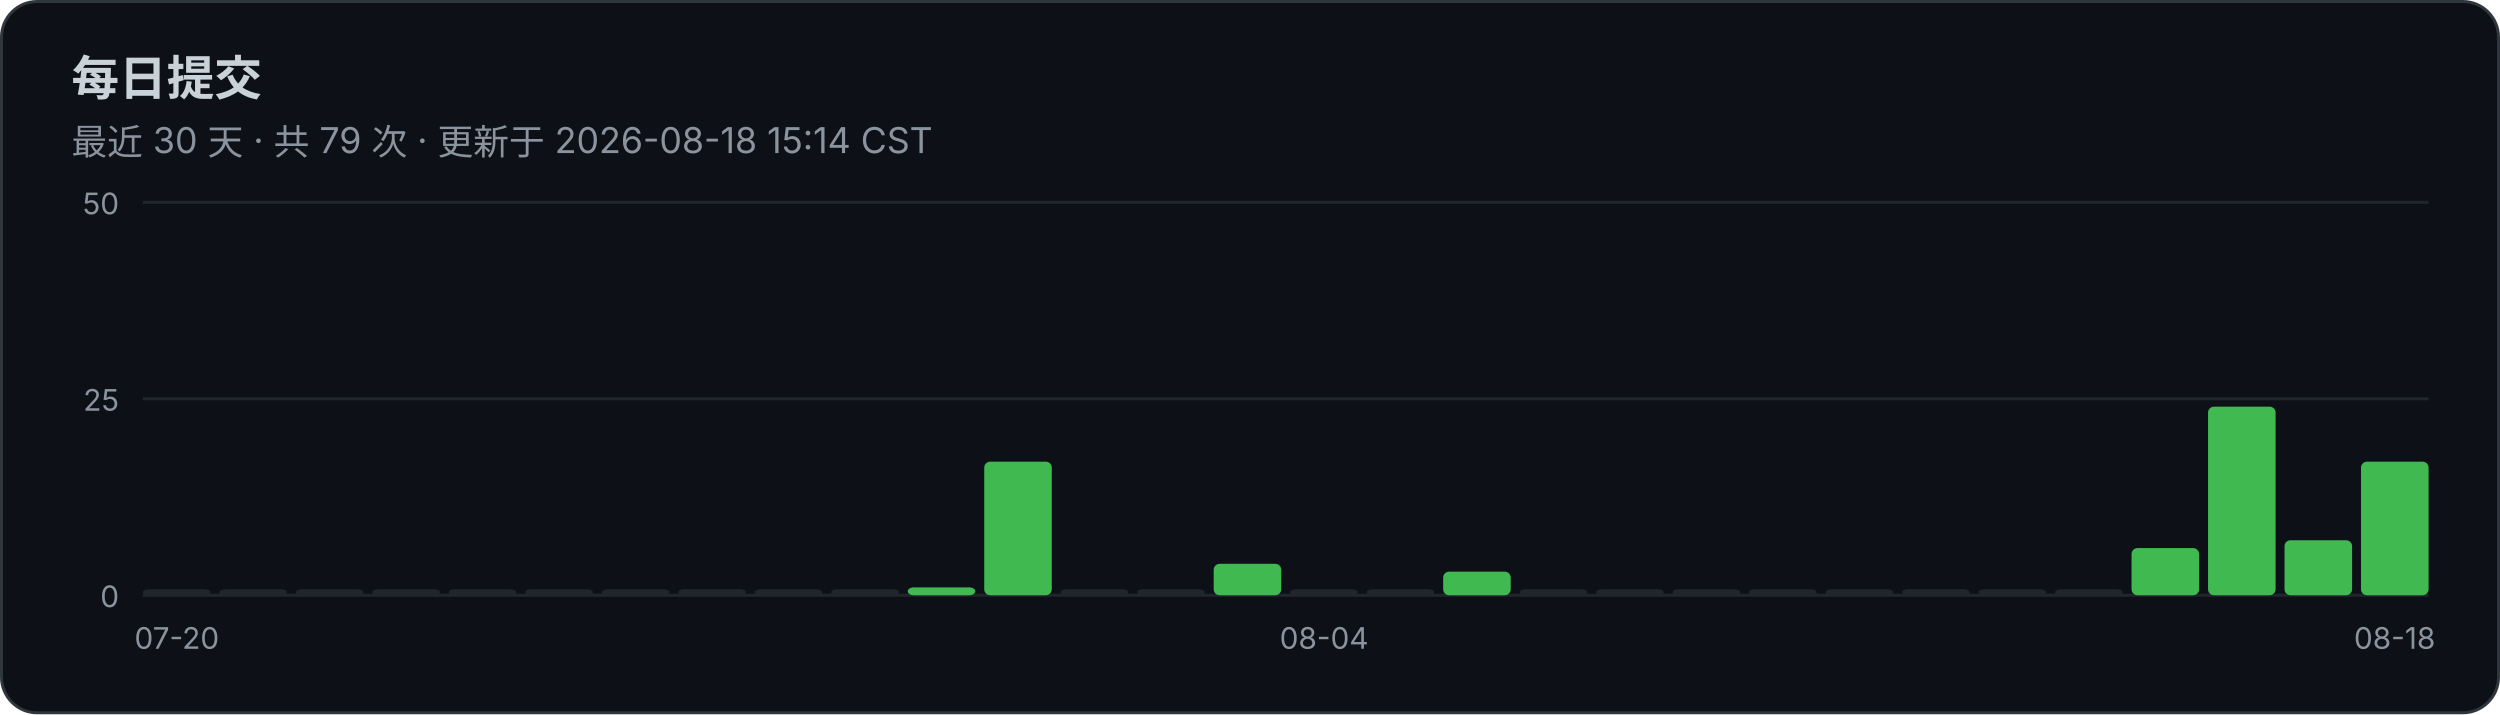
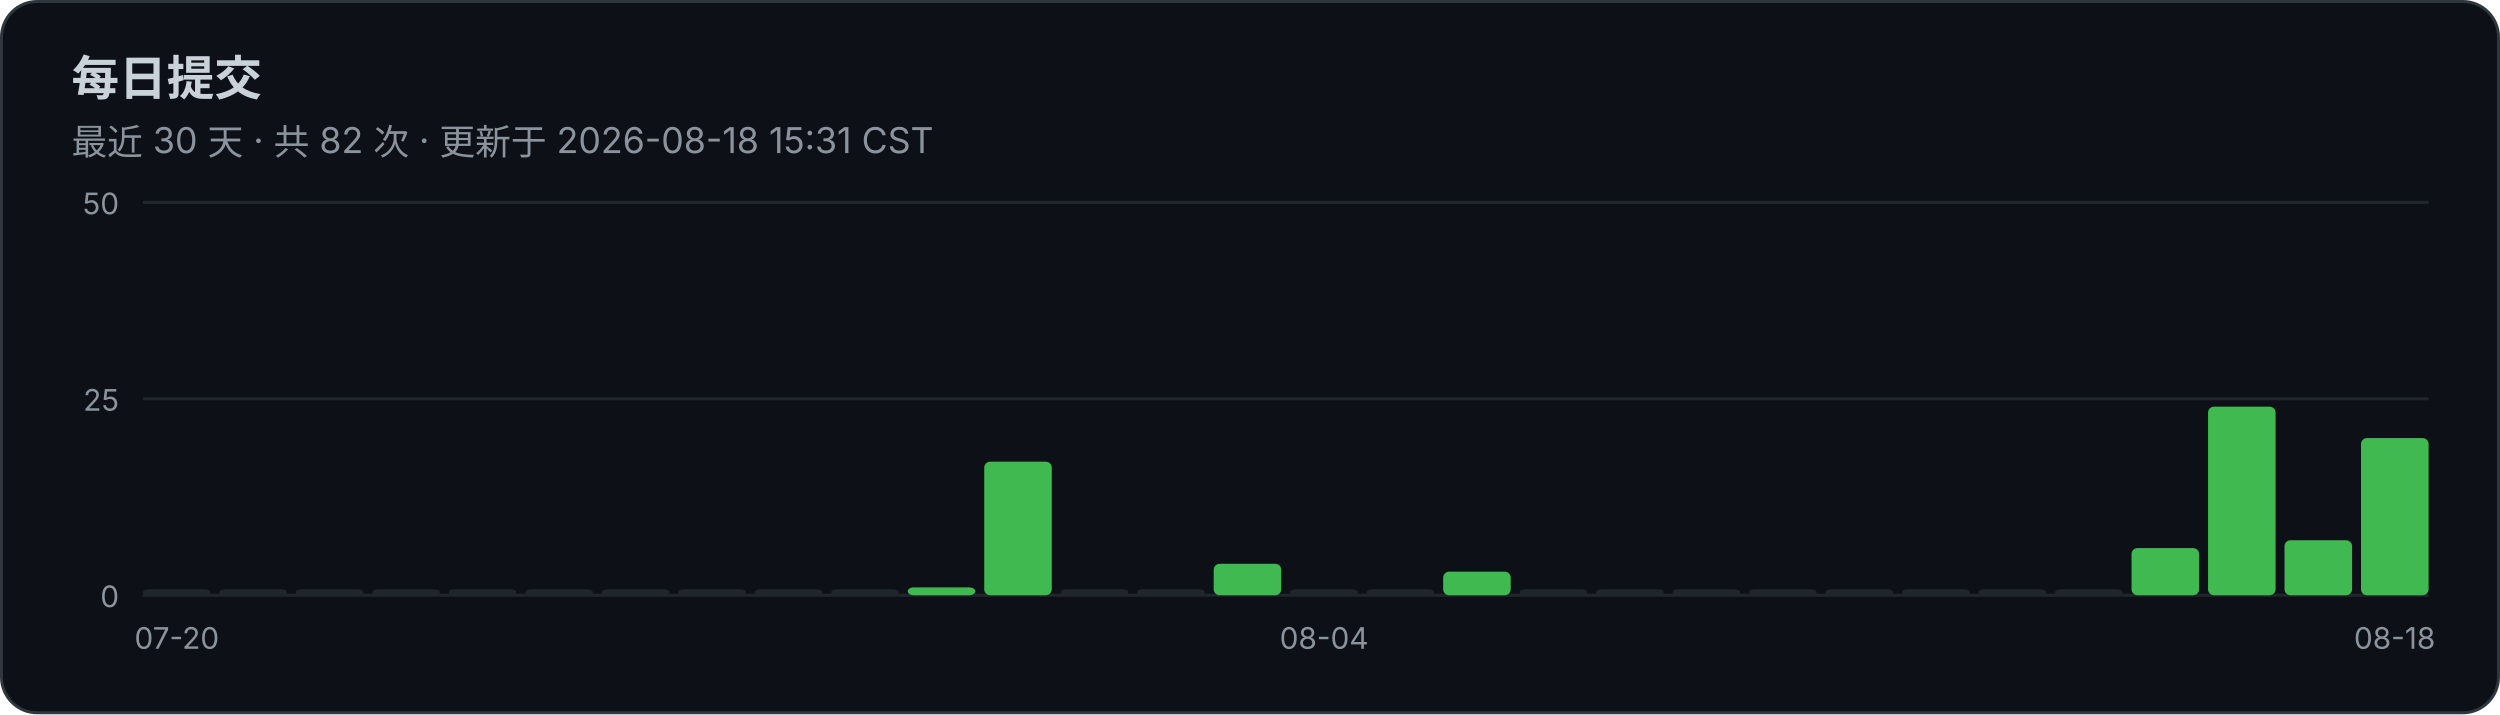
<svg xmlns="http://www.w3.org/2000/svg" width="840" height="240" viewBox="0 0 840 240" role="img">
  <rect x="0.5" y="0.5" width="839" height="239" rx="12" fill="#0d1117" stroke="#30363d" />
  <text x="24" y="32" fill="#c9d1d9" font-size="16" font-weight="600" font-family="-apple-system,BlinkMacSystemFont,'Segoe UI','Noto Sans SC','PingFang SC','Microsoft YaHei',sans-serif">每日提交</text>
-   <text x="24" y="52" fill="#8b949e" font-size="12" font-family="-apple-system,BlinkMacSystemFont,'Segoe UI','Noto Sans SC','PingFang SC','Microsoft YaHei',sans-serif">最近 30 天 · 共 79 次 · 更新于 2026-08-18 15:14 CST</text>
+   <text x="24" y="52" fill="#8b949e" font-size="12" font-family="-apple-system,BlinkMacSystemFont,'Segoe UI','Noto Sans SC','PingFang SC','Microsoft YaHei',sans-serif">最近 30 天 · 共 82 次 · 更新于 2026-08-18 15:31 CST</text>
  <line x1="48" y1="68.0" x2="816" y2="68.0" stroke="#21262d" stroke-width="1" />
  <text x="40" y="72.0" fill="#8b949e" font-size="10" text-anchor="end" font-family="-apple-system,BlinkMacSystemFont,'Segoe UI','Noto Sans SC','PingFang SC','Microsoft YaHei',sans-serif">50</text>
  <line x1="48" y1="134.0" x2="816" y2="134.0" stroke="#21262d" stroke-width="1" />
  <text x="40" y="138.0" fill="#8b949e" font-size="10" text-anchor="end" font-family="-apple-system,BlinkMacSystemFont,'Segoe UI','Noto Sans SC','PingFang SC','Microsoft YaHei',sans-serif">25</text>
  <line x1="48" y1="200.0" x2="816" y2="200.0" stroke="#21262d" stroke-width="1" />
  <text x="40" y="204.0" fill="#8b949e" font-size="10" text-anchor="end" font-family="-apple-system,BlinkMacSystemFont,'Segoe UI','Noto Sans SC','PingFang SC','Microsoft YaHei',sans-serif">0</text>
  <rect x="48.00" y="198.00" width="22.70" height="2.00" rx="2" fill="#21262d">
    </rect>
  <rect x="73.70" y="198.00" width="22.70" height="2.00" rx="2" fill="#21262d">
    </rect>
  <rect x="99.40" y="198.00" width="22.70" height="2.00" rx="2" fill="#21262d">
    </rect>
  <rect x="125.10" y="198.00" width="22.70" height="2.00" rx="2" fill="#21262d">
    </rect>
  <rect x="150.80" y="198.00" width="22.70" height="2.00" rx="2" fill="#21262d">
    </rect>
  <rect x="176.50" y="198.00" width="22.70" height="2.00" rx="2" fill="#21262d">
    </rect>
  <rect x="202.20" y="198.00" width="22.70" height="2.00" rx="2" fill="#21262d">
    </rect>
  <rect x="227.90" y="198.00" width="22.70" height="2.00" rx="2" fill="#21262d">
    </rect>
  <rect x="253.60" y="198.00" width="22.70" height="2.00" rx="2" fill="#21262d">
    </rect>
  <rect x="279.30" y="198.00" width="22.70" height="2.00" rx="2" fill="#21262d">
    </rect>
  <rect x="305.00" y="197.36" width="22.70" height="2.64" rx="2" fill="#3fb950">
    </rect>
  <rect x="330.70" y="155.12" width="22.70" height="44.88" rx="2" fill="#3fb950">
    </rect>
  <rect x="356.40" y="198.00" width="22.70" height="2.00" rx="2" fill="#21262d">
    </rect>
  <rect x="382.10" y="198.00" width="22.70" height="2.00" rx="2" fill="#21262d">
    </rect>
  <rect x="407.80" y="189.44" width="22.70" height="10.56" rx="2" fill="#3fb950">
    </rect>
  <rect x="433.50" y="198.00" width="22.70" height="2.00" rx="2" fill="#21262d">
    </rect>
  <rect x="459.20" y="198.00" width="22.70" height="2.00" rx="2" fill="#21262d">
    </rect>
  <rect x="484.90" y="192.08" width="22.70" height="7.92" rx="2" fill="#3fb950">
    </rect>
  <rect x="510.60" y="198.00" width="22.70" height="2.00" rx="2" fill="#21262d">
    </rect>
  <rect x="536.30" y="198.00" width="22.70" height="2.00" rx="2" fill="#21262d">
    </rect>
  <rect x="562.00" y="198.00" width="22.70" height="2.00" rx="2" fill="#21262d">
    </rect>
  <rect x="587.70" y="198.00" width="22.70" height="2.00" rx="2" fill="#21262d">
    </rect>
  <rect x="613.40" y="198.00" width="22.70" height="2.00" rx="2" fill="#21262d">
    </rect>
  <rect x="639.10" y="198.00" width="22.70" height="2.00" rx="2" fill="#21262d">
    </rect>
  <rect x="664.80" y="198.00" width="22.70" height="2.00" rx="2" fill="#21262d">
    </rect>
  <rect x="690.50" y="198.00" width="22.70" height="2.00" rx="2" fill="#21262d">
    </rect>
  <rect x="716.20" y="184.16" width="22.70" height="15.84" rx="2" fill="#3fb950">
    </rect>
  <rect x="741.90" y="136.64" width="22.70" height="63.36" rx="2" fill="#3fb950">
    </rect>
  <rect x="767.60" y="181.52" width="22.70" height="18.48" rx="2" fill="#3fb950">
    </rect>
-   <rect x="793.30" y="155.12" width="22.70" height="44.88" rx="2" fill="#3fb950">
+   <rect x="793.30" y="147.20" width="22.70" height="52.80" rx="2" fill="#3fb950">
    </rect>
  <text x="59.4" y="218" fill="#8b949e" font-size="10" text-anchor="middle" font-family="-apple-system,BlinkMacSystemFont,'Segoe UI','Noto Sans SC','PingFang SC','Microsoft YaHei',sans-serif">07-20</text>
  <text x="444.9" y="218" fill="#8b949e" font-size="10" text-anchor="middle" font-family="-apple-system,BlinkMacSystemFont,'Segoe UI','Noto Sans SC','PingFang SC','Microsoft YaHei',sans-serif">08-04</text>
  <text x="804.6" y="218" fill="#8b949e" font-size="10" text-anchor="middle" font-family="-apple-system,BlinkMacSystemFont,'Segoe UI','Noto Sans SC','PingFang SC','Microsoft YaHei',sans-serif">08-18</text>
</svg>
